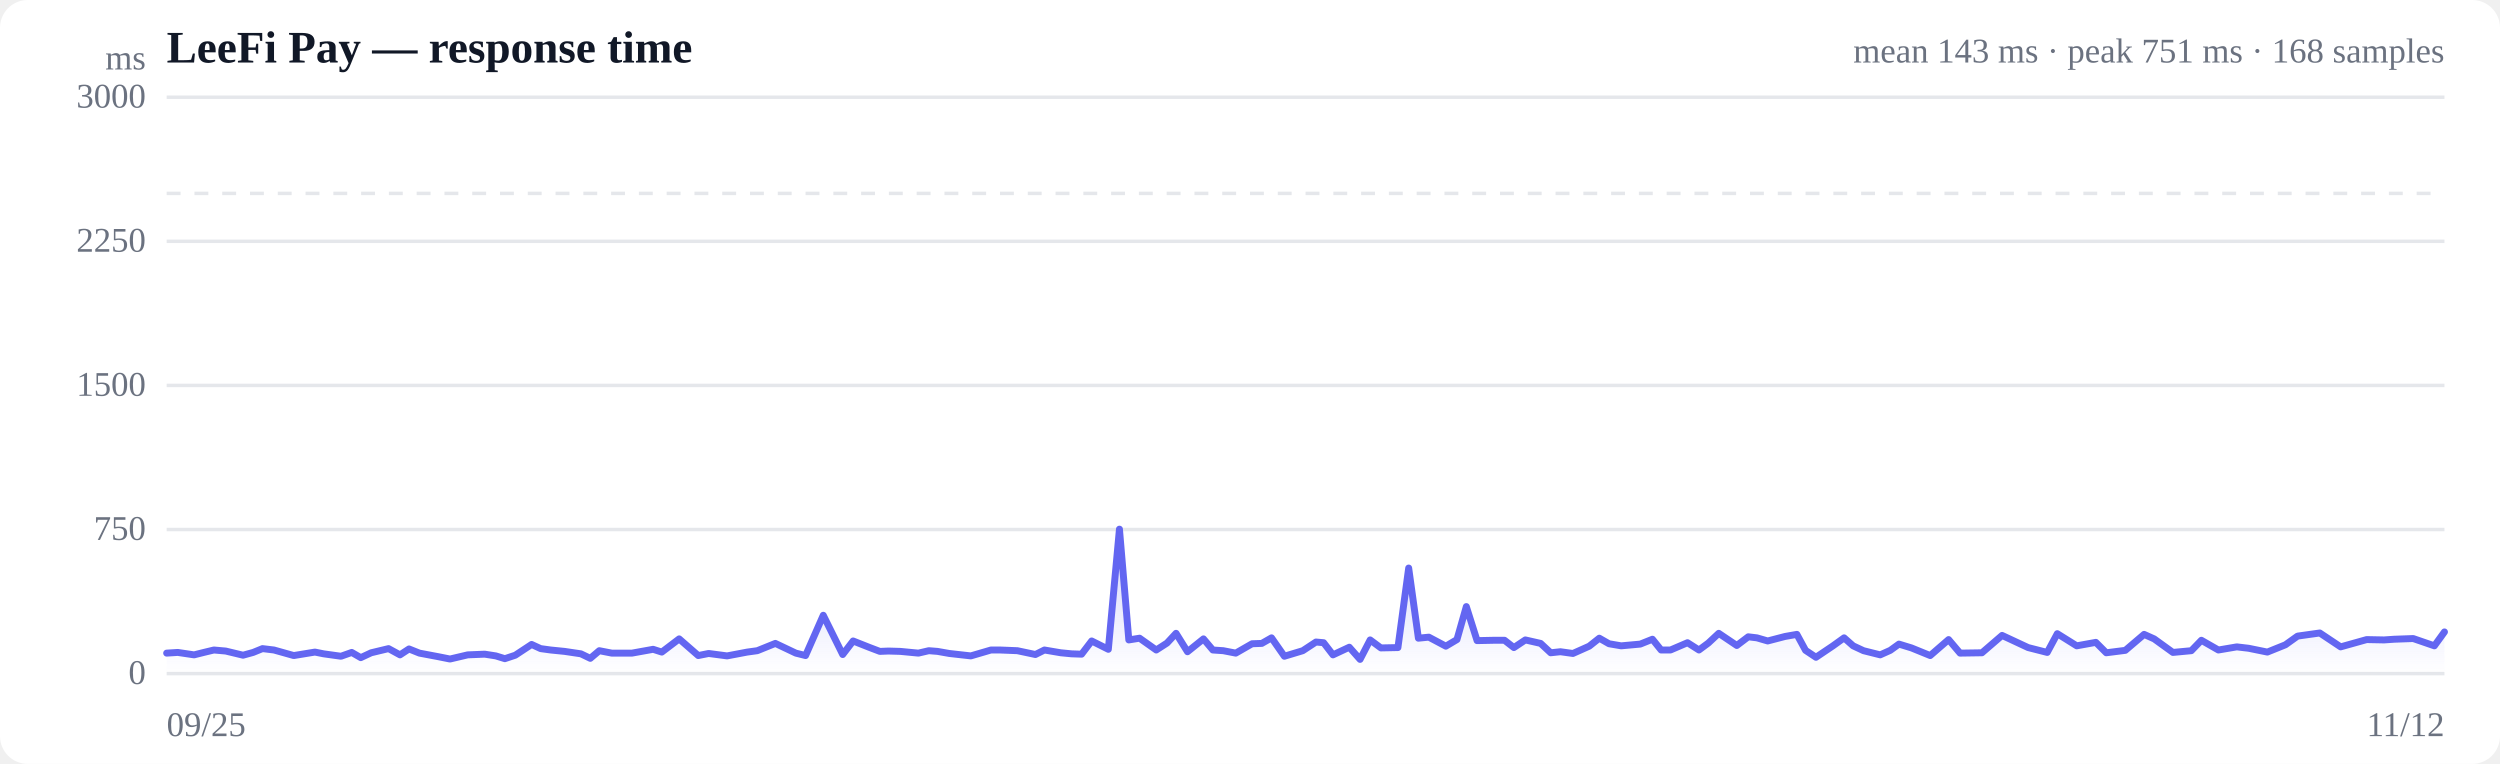
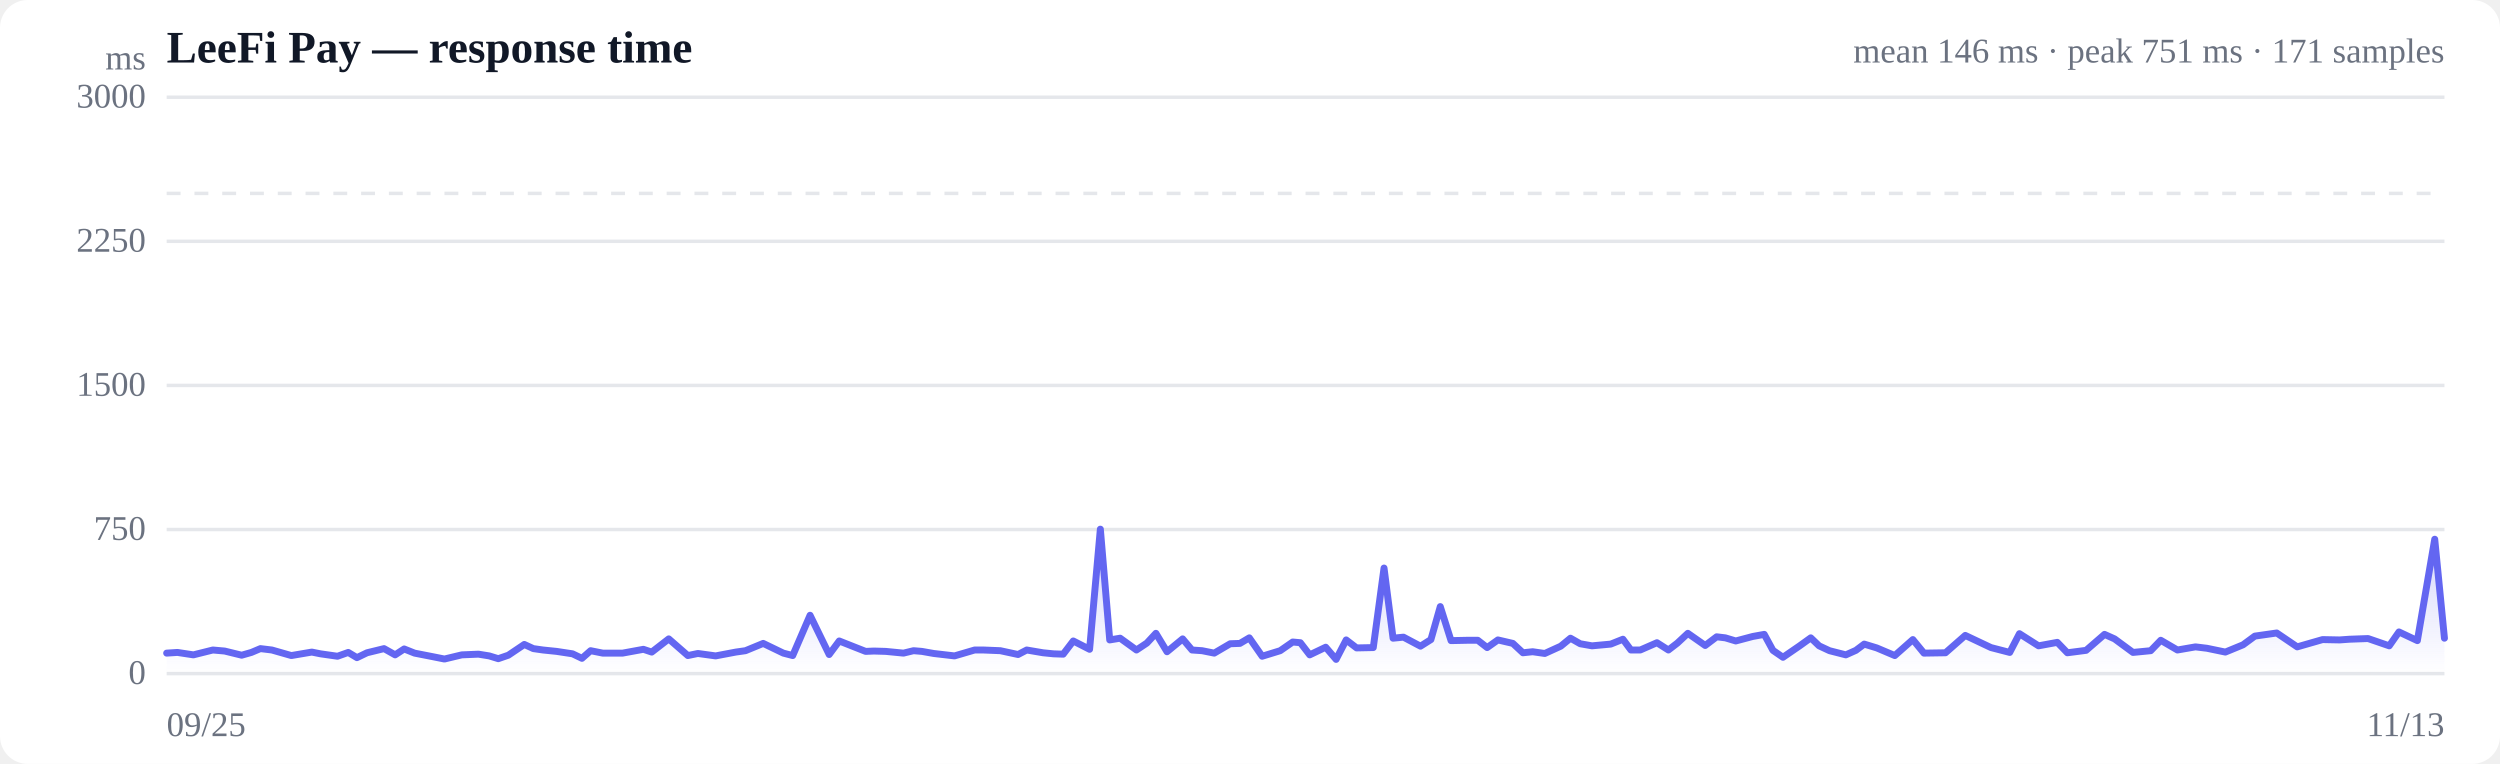
<svg xmlns="http://www.w3.org/2000/svg" viewBox="0 0 720 220" width="720" height="220" role="img" aria-label="Response time over time">
  <style>
  :root { color-scheme: light dark; }
  .bg { fill: #ffffff; }
  .grid { stroke: #e5e7eb; stroke-width: 1; }
  .axis { fill: #6b7280; font-size: 10px; }
  .title { fill: #111827; font-size: 13px; font-weight: 600; }
  .sub { fill: #6b7280; font-size: 10px; }
  .line { stroke: #6366f1; stroke-width: 2; fill: none; stroke-linejoin: round; stroke-linecap: round; }
  .area { fill: url(#fade); }
  .dot-degraded { fill: #f59e0b; }
  .dot-down { fill: #ef4444; }
  .empty { fill: #9ca3af; font-size: 12px; }
  @media (prefers-color-scheme: dark) {
    .bg { fill: #0b0f19; }
    .grid { stroke: #1f2937; }
    .axis, .sub { fill: #9ca3af; }
    .title { fill: #f3f4f6; }
    .line { stroke: #818cf8; }
  }
</style>
  <defs>
    <linearGradient id="fade" x1="0" y1="0" x2="0" y2="1">
      <stop offset="0%" stop-color="#6366f1" stop-opacity="0.28" />
      <stop offset="100%" stop-color="#6366f1" stop-opacity="0" />
    </linearGradient>
  </defs>
  <rect class="bg" width="720" height="220" rx="8" />
  <text class="title" x="48" y="18">LeeFi Pay — response time</text>
-   <text class="sub" x="704" y="18" text-anchor="end">mean 143 ms · peak 751 ms · 168 samples</text>
+   <text class="sub" x="704" y="18" text-anchor="end">mean 146 ms · peak 751 ms · 171 samples</text>
  <line class="grid" x1="48" y1="194.0" x2="704" y2="194.0" />
  <text class="axis" x="42" y="197" text-anchor="end">0</text>
  <line class="grid" x1="48" y1="152.5" x2="704" y2="152.5" />
  <text class="axis" x="42" y="155.5" text-anchor="end">750</text>
  <line class="grid" x1="48" y1="111.0" x2="704" y2="111.0" />
  <text class="axis" x="42" y="114" text-anchor="end">1500</text>
  <line class="grid" x1="48" y1="69.5" x2="704" y2="69.5" />
  <text class="axis" x="42" y="72.5" text-anchor="end">2250</text>
  <line class="grid" x1="48" y1="28.0" x2="704" y2="28.0" />
  <text class="axis" x="42" y="31" text-anchor="end">3000</text>
  <line class="grid" stroke-dasharray="4 4" x1="48" y1="55.7" x2="704" y2="55.7" />
-   <path class="area" d="M48.0,188.1 L48.0,188.1 L51.2,187.9 L55.9,188.6 L58.7,187.9 L61.6,187.2 L65.0,187.5 L70.0,188.7 L72.9,187.9 L75.6,186.8 L78.9,187.2 L84.6,188.8 L90.7,187.8 L93.2,188.3 L98.2,189.0 L101.3,187.9 L103.9,189.4 L106.9,188.0 L111.9,186.8 L115.2,188.6 L117.8,186.9 L120.8,188.1 L126.1,189.1 L129.6,189.8 L134.7,188.6 L139.6,188.4 L142.8,188.9 L145.4,189.7 L148.4,188.7 L153.1,185.6 L155.7,186.8 L158.6,187.2 L162.6,187.6 L167.3,188.3 L170.0,189.6 L172.6,187.4 L176.2,188.1 L182.0,188.1 L188.1,187.0 L190.6,187.8 L195.6,184.0 L201.1,188.8 L204.1,188.2 L209.4,188.9 L215.2,187.8 L218.1,187.4 L223.3,185.3 L229.2,188.1 L232.0,188.8 L237.1,177.2 L242.7,188.5 L245.7,184.6 L250.5,186.5 L253.4,187.6 L255.9,187.5 L259.3,187.6 L264.5,188.1 L267.5,187.4 L270.0,187.6 L273.4,188.2 L279.6,188.9 L285.4,187.2 L288.0,187.2 L293.0,187.4 L298.2,188.5 L300.8,187.2 L305.5,188.0 L308.6,188.3 L311.5,188.4 L314.4,184.6 L319.2,187.0 L322.4,152.4 L325.1,184.3 L328.2,183.8 L333.0,187.2 L336.1,185.2 L338.7,182.4 L342.0,187.7 L346.6,184.0 L349.3,187.2 L352.3,187.4 L355.9,188.1 L360.6,185.4 L363.4,185.3 L366.2,183.7 L369.9,189.0 L375.2,187.4 L379.0,184.9 L381.2,185.1 L383.9,188.6 L388.6,186.4 L391.7,189.9 L394.6,184.3 L397.7,186.6 L402.6,186.5 L405.7,163.6 L408.5,183.8 L411.5,183.5 L416.4,186.1 L419.6,184.2 L422.3,174.7 L425.4,184.5 L430.2,184.4 L433.3,184.4 L436.0,186.5 L439.3,184.3 L443.7,185.3 L446.6,188.0 L449.4,187.7 L453.0,188.2 L457.7,186.1 L460.6,183.8 L463.4,185.4 L466.9,186.0 L472.4,185.5 L475.9,184.1 L478.4,187.2 L481.1,187.2 L486.0,185.1 L489.3,187.2 L492.0,185.2 L495.0,182.4 L500.2,185.9 L503.5,183.4 L506.0,183.7 L509.1,184.6 L514.1,183.3 L517.5,182.7 L520.0,187.3 L523.0,189.3 L527.9,186.0 L531.1,183.7 L533.7,186.0 L536.7,187.4 L541.5,188.6 L544.4,187.3 L546.9,185.5 L550.5,186.6 L555.9,188.8 L561.2,184.2 L564.5,188.1 L570.8,188.0 L576.6,183.0 L584.1,186.5 L589.6,187.9 L592.5,182.5 L598.1,186.0 L603.6,185.0 L606.6,188.0 L612.1,187.3 L617.5,182.7 L620.4,184.0 L625.8,187.9 L631.1,187.4 L634.0,184.4 L638.9,187.2 L644.2,186.3 L647.6,186.7 L653.0,187.8 L658.2,185.7 L661.7,183.2 L668.1,182.3 L674.1,186.3 L681.6,184.2 L686.6,184.3 L689.5,184.1 L695.0,183.9 L701.1,186.0 L704.0,182.0 L704.0,194.0 L48.0,194.0 Z" />
-   <path class="line" d="M48.0,188.1 L51.2,187.9 L55.9,188.6 L58.7,187.9 L61.6,187.2 L65.0,187.5 L70.0,188.7 L72.9,187.9 L75.6,186.8 L78.9,187.2 L84.6,188.8 L90.7,187.8 L93.2,188.3 L98.2,189.0 L101.3,187.9 L103.9,189.4 L106.9,188.0 L111.9,186.8 L115.2,188.6 L117.8,186.9 L120.8,188.1 L126.1,189.1 L129.6,189.8 L134.7,188.6 L139.6,188.4 L142.8,188.9 L145.4,189.7 L148.4,188.7 L153.1,185.6 L155.7,186.8 L158.6,187.2 L162.6,187.6 L167.3,188.3 L170.0,189.6 L172.6,187.4 L176.2,188.1 L182.0,188.1 L188.1,187.0 L190.6,187.8 L195.6,184.0 L201.1,188.8 L204.1,188.2 L209.4,188.9 L215.2,187.8 L218.1,187.4 L223.3,185.3 L229.2,188.1 L232.0,188.8 L237.1,177.2 L242.7,188.5 L245.7,184.6 L250.5,186.5 L253.4,187.6 L255.9,187.5 L259.3,187.6 L264.5,188.1 L267.5,187.4 L270.0,187.6 L273.4,188.2 L279.6,188.9 L285.4,187.2 L288.0,187.2 L293.0,187.4 L298.2,188.5 L300.8,187.2 L305.5,188.0 L308.6,188.3 L311.5,188.4 L314.4,184.6 L319.2,187.0 L322.4,152.4 L325.1,184.3 L328.2,183.8 L333.0,187.2 L336.1,185.2 L338.7,182.4 L342.0,187.7 L346.6,184.0 L349.3,187.2 L352.3,187.4 L355.9,188.1 L360.6,185.4 L363.4,185.3 L366.2,183.7 L369.9,189.0 L375.2,187.4 L379.0,184.9 L381.2,185.1 L383.9,188.6 L388.6,186.4 L391.7,189.9 L394.6,184.3 L397.7,186.6 L402.6,186.5 L405.7,163.6 L408.5,183.8 L411.5,183.5 L416.4,186.1 L419.6,184.2 L422.3,174.7 L425.4,184.5 L430.2,184.4 L433.3,184.4 L436.0,186.5 L439.3,184.3 L443.7,185.3 L446.6,188.0 L449.4,187.7 L453.0,188.2 L457.7,186.1 L460.6,183.8 L463.4,185.4 L466.9,186.0 L472.4,185.5 L475.9,184.1 L478.4,187.2 L481.1,187.2 L486.0,185.1 L489.3,187.2 L492.0,185.2 L495.0,182.4 L500.2,185.9 L503.5,183.4 L506.0,183.7 L509.1,184.6 L514.1,183.3 L517.5,182.7 L520.0,187.3 L523.0,189.3 L527.9,186.0 L531.1,183.7 L533.7,186.0 L536.7,187.4 L541.5,188.6 L544.4,187.3 L546.9,185.5 L550.5,186.6 L555.9,188.8 L561.2,184.2 L564.5,188.1 L570.8,188.0 L576.6,183.0 L584.1,186.5 L589.6,187.9 L592.5,182.5 L598.1,186.0 L603.6,185.0 L606.6,188.0 L612.1,187.3 L617.5,182.7 L620.4,184.0 L625.8,187.9 L631.1,187.4 L634.0,184.4 L638.9,187.2 L644.2,186.3 L647.6,186.7 L653.0,187.8 L658.2,185.7 L661.7,183.2 L668.1,182.3 L674.1,186.3 L681.6,184.2 L686.6,184.3 L689.5,184.1 L695.0,183.9 L701.1,186.0 L704.0,182.0" />
+   <path class="area" d="M48.0,188.1 L48.0,188.1 L51.1,187.9 L55.7,188.6 L58.5,187.9 L61.3,187.2 L64.7,187.5 L69.6,188.7 L72.4,187.9 L75.0,186.8 L78.3,187.2 L83.9,188.8 L89.8,187.8 L92.3,188.3 L97.2,189.0 L100.3,187.9 L102.8,189.4 L105.7,188.0 L110.6,186.8 L113.8,188.6 L116.4,186.9 L119.4,188.1 L124.5,189.1 L128.0,189.8 L133.0,188.6 L137.8,188.4 L140.9,188.9 L143.5,189.7 L146.4,188.7 L151.0,185.6 L153.6,186.8 L156.4,187.2 L160.3,187.6 L164.9,188.3 L167.6,189.6 L170.1,187.4 L173.6,188.1 L179.3,188.1 L185.3,187.0 L187.7,187.8 L192.6,184.0 L198.1,188.8 L201.0,188.2 L206.1,188.9 L211.9,187.8 L214.7,187.4 L219.8,185.3 L225.6,188.1 L228.3,188.8 L233.3,177.2 L238.8,188.5 L241.7,184.6 L246.5,186.5 L249.3,187.6 L251.7,187.5 L255.1,187.6 L260.2,188.1 L263.1,187.4 L265.5,187.6 L268.9,188.2 L274.9,188.9 L280.7,187.2 L283.2,187.2 L288.1,187.4 L293.2,188.5 L295.7,187.2 L300.4,188.0 L303.4,188.3 L306.2,188.4 L309.1,184.6 L313.8,187.0 L316.9,152.4 L319.6,184.3 L322.6,183.8 L327.3,187.2 L330.3,185.2 L332.9,182.4 L336.1,187.7 L340.6,184.0 L343.3,187.2 L346.2,187.4 L349.7,188.1 L354.3,185.4 L357.1,185.3 L359.8,183.7 L363.5,189.0 L368.7,187.4 L372.3,184.9 L374.5,185.1 L377.2,188.6 L381.8,186.4 L384.8,189.9 L387.7,184.3 L390.7,186.6 L395.5,186.5 L398.6,163.6 L401.2,183.8 L404.2,183.5 L409.1,186.1 L412.1,184.2 L414.8,174.7 L417.9,184.5 L422.6,184.4 L425.6,184.4 L428.3,186.5 L431.4,184.3 L435.7,185.3 L438.6,188.0 L441.4,187.7 L444.9,188.2 L449.5,186.1 L452.3,183.8 L455.1,185.4 L458.5,186.0 L463.9,185.5 L467.4,184.1 L469.7,187.2 L472.4,187.2 L477.2,185.1 L480.5,187.2 L483.1,185.2 L486.1,182.4 L491.1,185.9 L494.4,183.4 L496.9,183.7 L499.9,184.6 L504.8,183.3 L508.1,182.7 L510.6,187.3 L513.5,189.3 L518.3,186.0 L521.5,183.7 L523.9,186.0 L526.9,187.4 L531.6,188.6 L534.5,187.3 L536.9,185.5 L540.5,186.6 L545.7,188.8 L550.9,184.2 L554.1,188.1 L560.3,188.0 L566.0,183.0 L573.4,186.5 L578.8,187.9 L581.6,182.5 L587.1,186.0 L592.5,185.0 L595.4,188.0 L600.8,187.3 L606.1,182.7 L609.0,184.0 L614.3,187.9 L619.4,187.4 L622.3,184.4 L627.1,187.2 L632.3,186.3 L635.6,186.7 L640.9,187.8 L646.0,185.7 L649.4,183.2 L655.7,182.3 L661.6,186.3 L668.9,184.2 L673.8,184.3 L676.6,184.1 L682.0,183.9 L688.1,186.0 L690.9,182.0 L696.2,184.5 L701.2,155.3 L704.0,183.8 L704.0,194.0 L48.0,194.0 Z" />
+   <path class="line" d="M48.0,188.1 L51.1,187.9 L55.7,188.6 L58.5,187.9 L61.3,187.2 L64.7,187.5 L69.6,188.7 L72.4,187.9 L75.0,186.8 L78.3,187.2 L83.9,188.8 L89.8,187.8 L92.3,188.3 L97.2,189.0 L100.3,187.9 L102.8,189.4 L105.7,188.0 L110.6,186.8 L113.8,188.6 L116.4,186.9 L119.4,188.1 L124.5,189.1 L128.0,189.8 L133.0,188.6 L137.8,188.4 L140.9,188.9 L143.5,189.7 L146.4,188.7 L151.0,185.6 L153.6,186.8 L156.4,187.2 L160.3,187.6 L164.9,188.3 L167.6,189.6 L170.1,187.4 L173.6,188.1 L179.3,188.1 L185.3,187.0 L187.7,187.8 L192.6,184.0 L198.1,188.8 L201.0,188.2 L206.1,188.9 L211.9,187.8 L214.7,187.4 L219.8,185.3 L225.6,188.1 L228.3,188.8 L233.3,177.2 L238.8,188.5 L241.7,184.6 L246.5,186.5 L249.3,187.6 L251.7,187.5 L255.1,187.6 L260.2,188.1 L263.1,187.4 L265.5,187.6 L268.9,188.2 L274.9,188.9 L280.7,187.2 L283.2,187.2 L288.1,187.4 L293.2,188.5 L295.7,187.2 L300.4,188.0 L303.4,188.3 L306.2,188.4 L309.1,184.6 L313.8,187.0 L316.9,152.4 L319.6,184.3 L322.6,183.8 L327.3,187.2 L330.3,185.2 L332.9,182.4 L336.1,187.7 L340.6,184.0 L343.3,187.2 L346.2,187.4 L349.7,188.1 L354.3,185.4 L357.1,185.3 L359.8,183.7 L363.5,189.0 L368.7,187.4 L372.3,184.9 L374.5,185.1 L377.2,188.6 L381.8,186.4 L384.8,189.9 L387.7,184.3 L390.7,186.6 L395.5,186.5 L398.6,163.6 L401.2,183.8 L404.2,183.5 L409.1,186.1 L412.1,184.2 L414.8,174.7 L417.9,184.5 L422.6,184.4 L425.6,184.4 L428.3,186.5 L431.4,184.3 L435.7,185.3 L438.6,188.0 L441.4,187.7 L444.9,188.2 L449.5,186.1 L452.3,183.8 L455.1,185.4 L458.5,186.0 L463.9,185.5 L467.4,184.1 L469.7,187.2 L472.4,187.2 L477.2,185.1 L480.5,187.2 L483.1,185.2 L486.1,182.4 L491.1,185.9 L494.4,183.4 L496.9,183.7 L499.9,184.6 L504.8,183.3 L508.1,182.7 L510.6,187.3 L513.5,189.3 L518.3,186.0 L521.5,183.7 L523.9,186.0 L526.9,187.4 L531.6,188.6 L534.5,187.3 L536.9,185.5 L540.5,186.6 L545.7,188.8 L550.9,184.2 L554.1,188.1 L560.3,188.0 L566.0,183.0 L573.4,186.5 L578.8,187.9 L581.6,182.5 L587.1,186.0 L592.5,185.0 L595.4,188.0 L600.8,187.3 L606.1,182.7 L609.0,184.0 L614.3,187.9 L619.4,187.4 L622.3,184.4 L627.1,187.2 L632.3,186.3 L635.6,186.7 L640.9,187.8 L646.0,185.7 L649.4,183.2 L655.7,182.3 L661.6,186.3 L668.9,184.2 L673.8,184.3 L676.6,184.1 L682.0,183.9 L688.1,186.0 L690.9,182.0 L696.2,184.5 L701.2,155.3 L704.0,183.8" />
  <text class="axis" x="48" y="212">09/25</text>
-   <text class="axis" x="704" y="212" text-anchor="end">11/12</text>
+   <text class="axis" x="704" y="212" text-anchor="end">11/13</text>
  <text class="axis" x="42" y="20" text-anchor="end">ms</text>
</svg>
